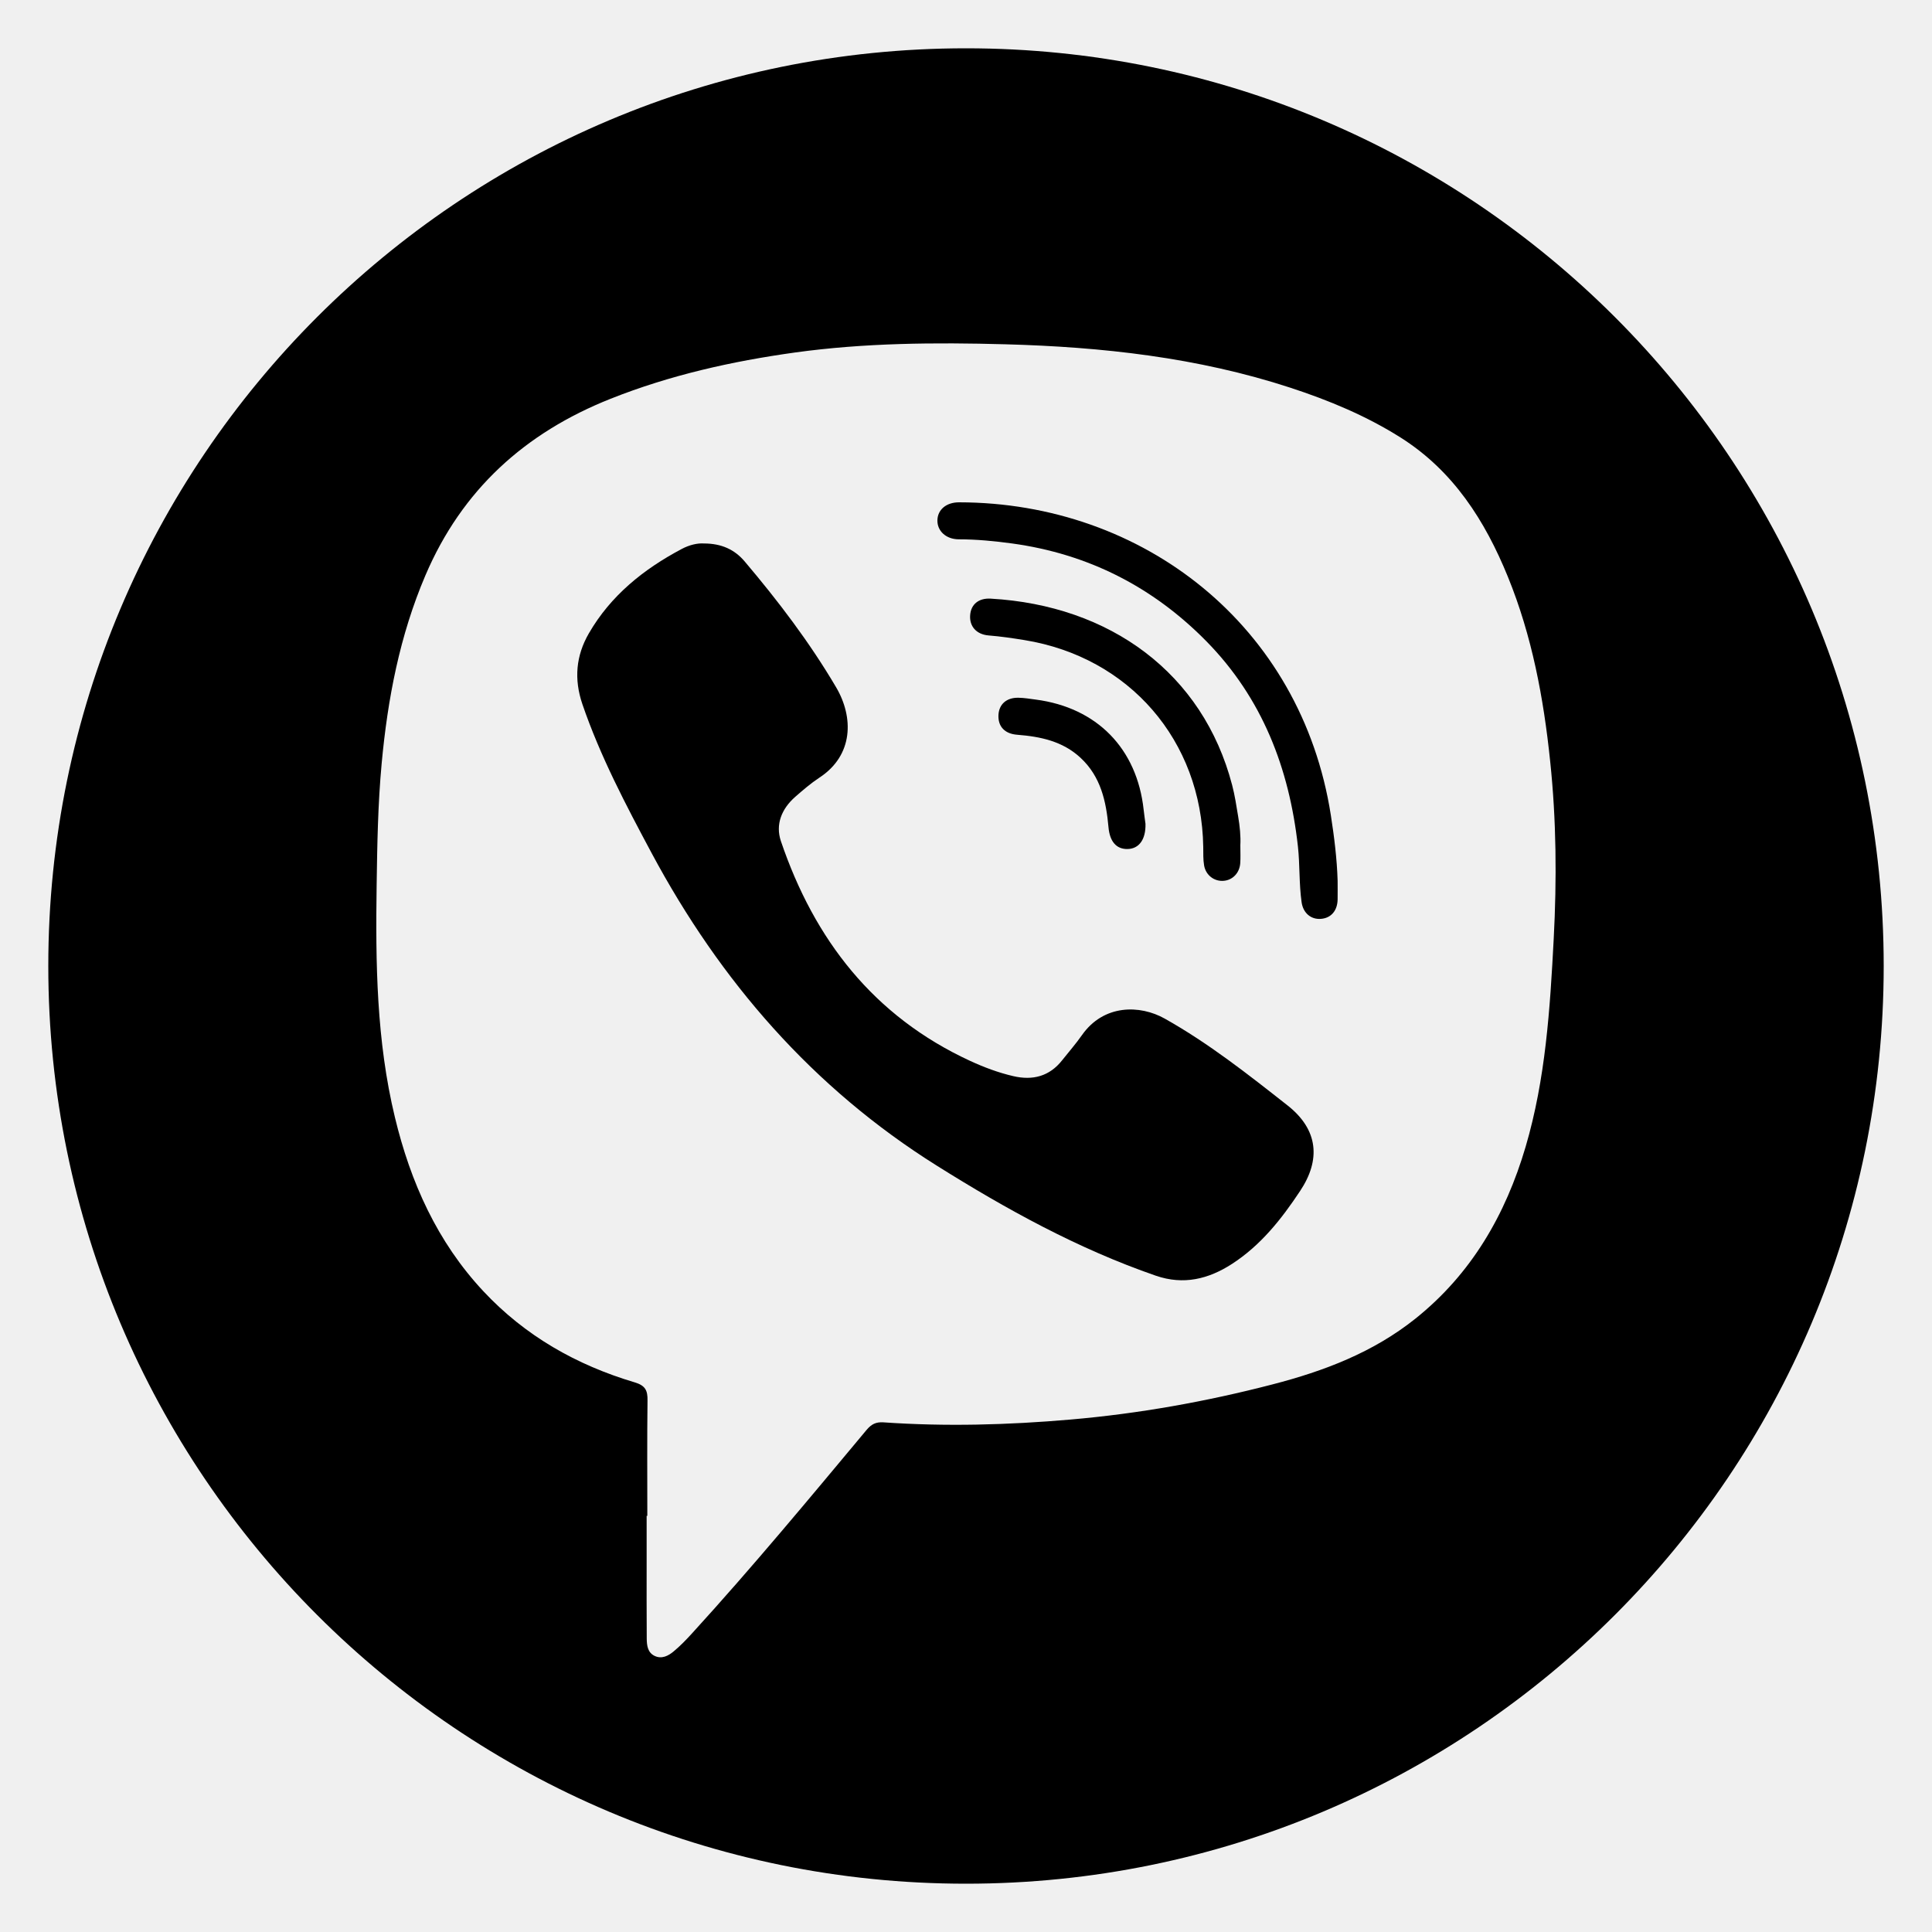
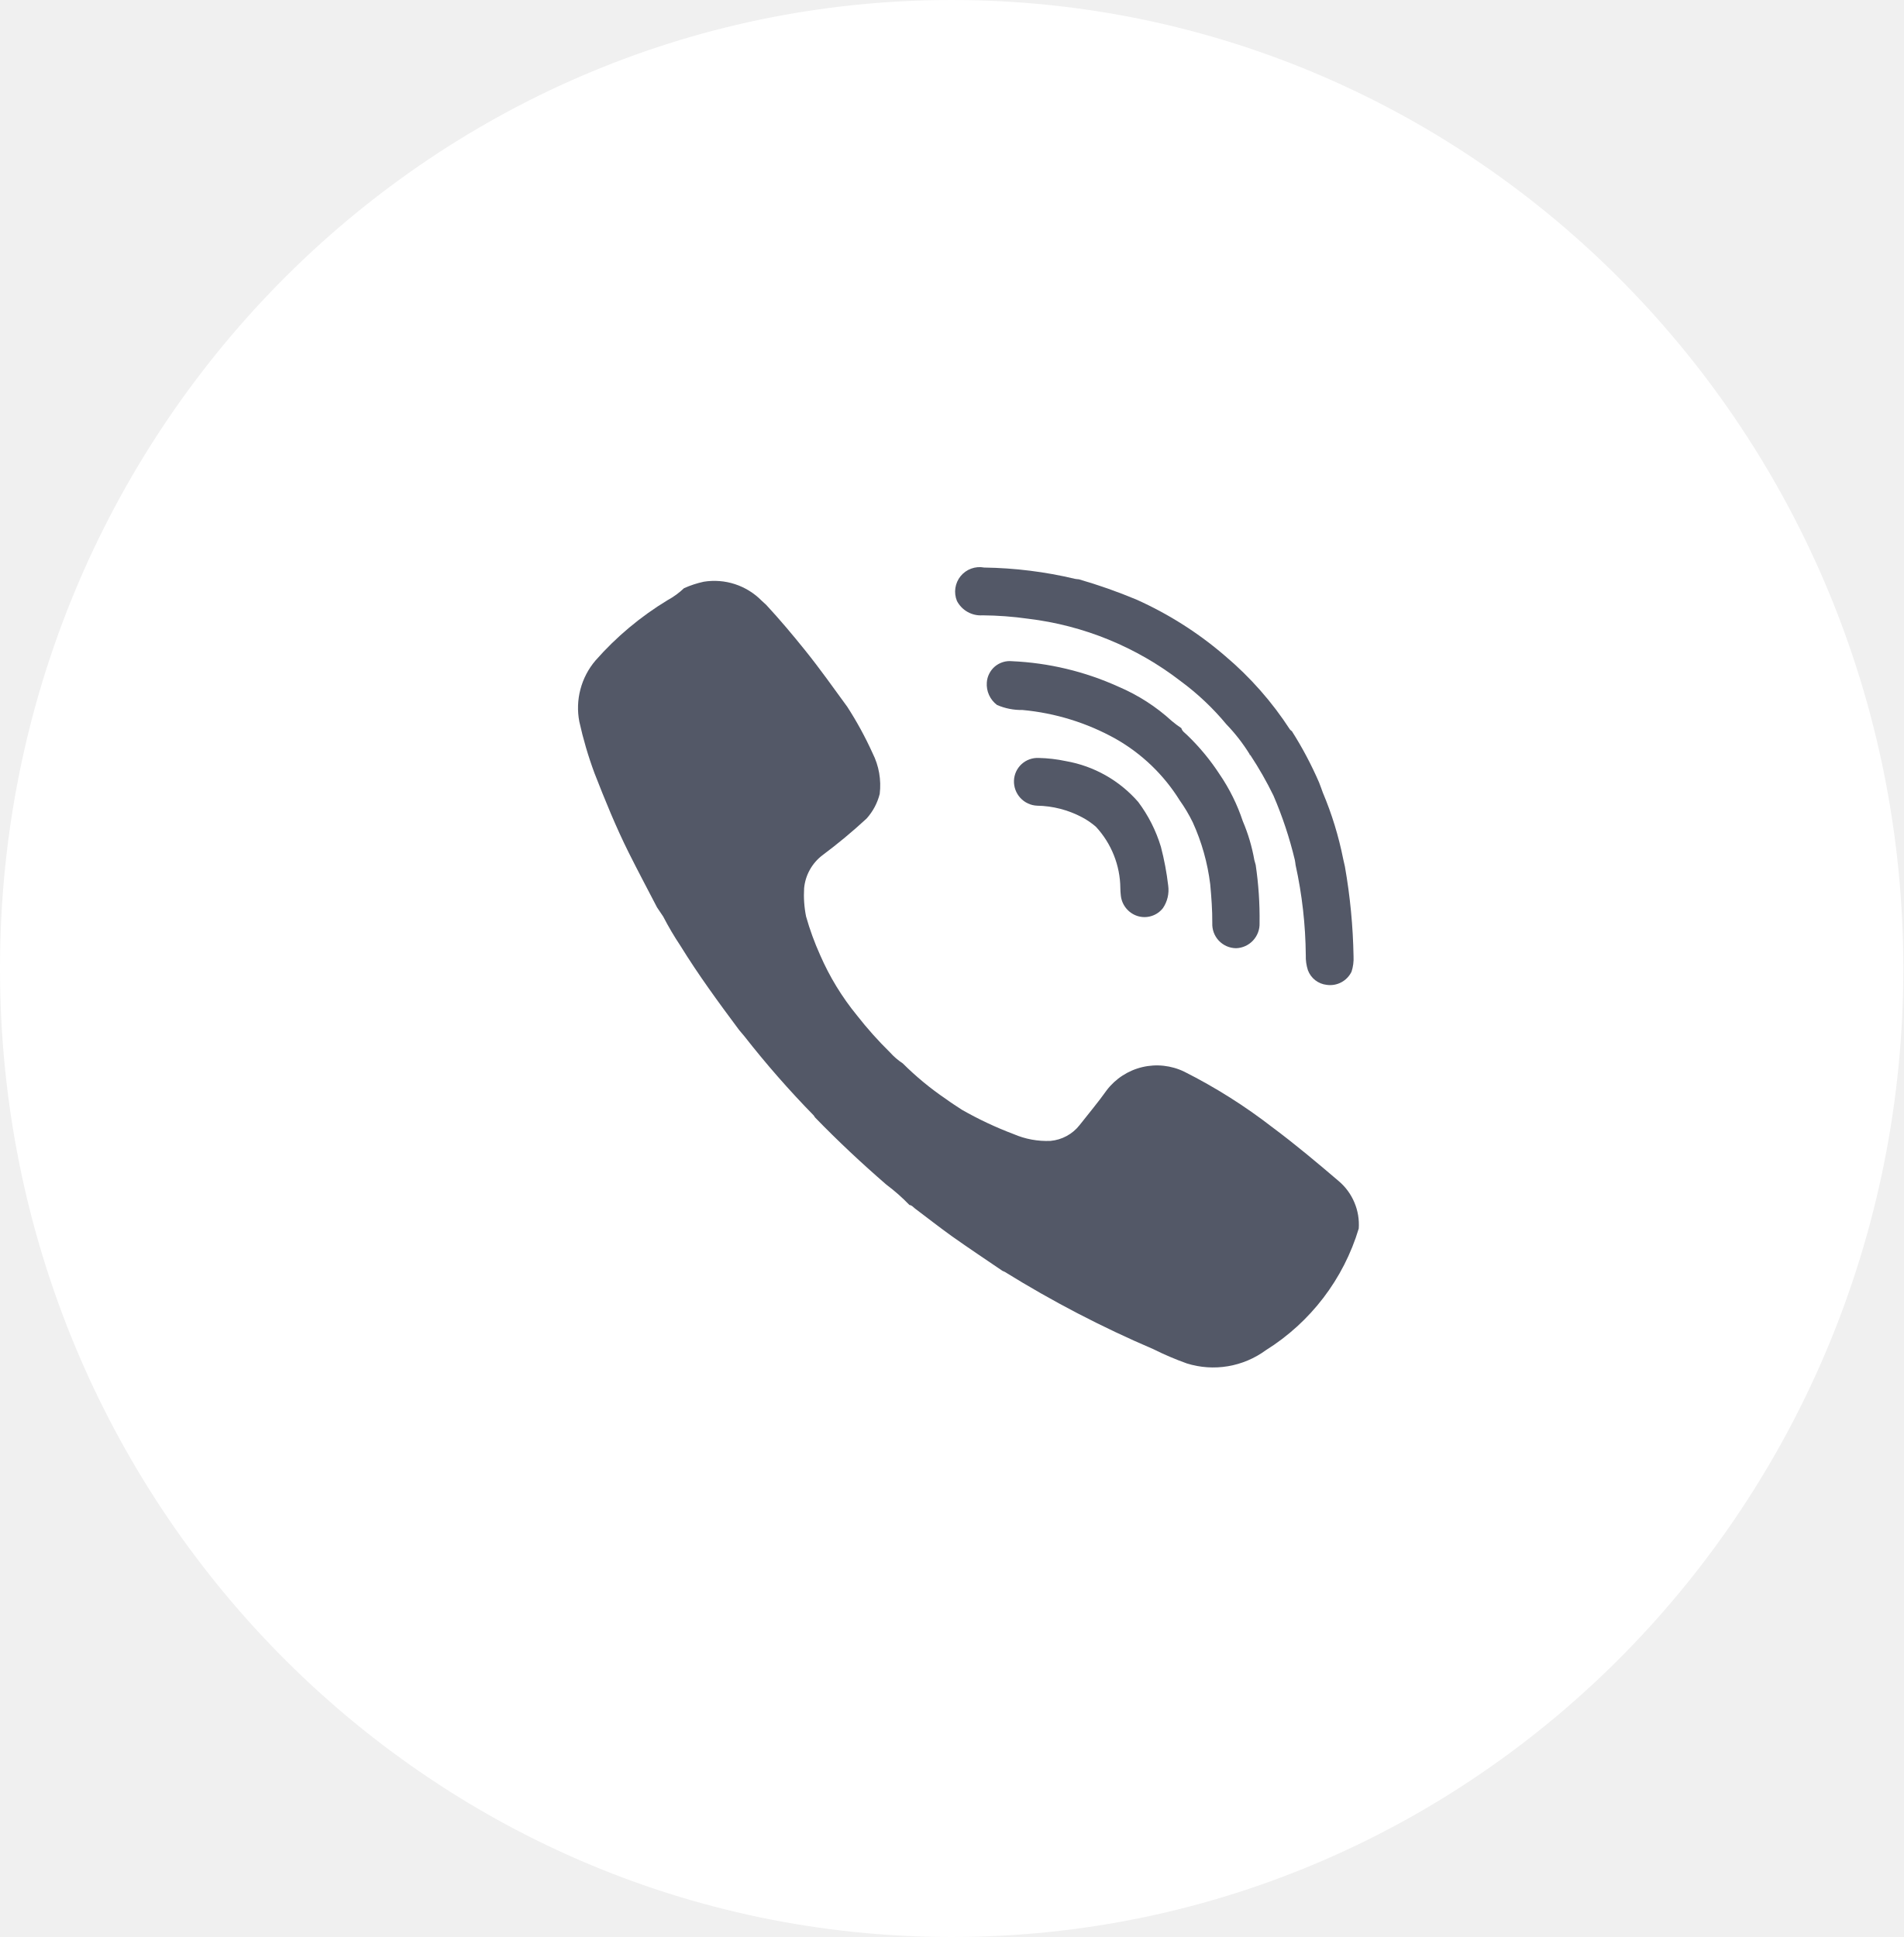
- <svg xmlns="http://www.w3.org/2000/svg" version="1.1" id="圖層_1" x="0px" y="0px" viewBox="0 0 200 200" style="enable-background:new 0 0 200 200;" xml:space="preserve">
-   <g>
-     <path d="M128.17,84.5c-0.18-1.08-0.34-2.17-0.62-3.23c-3.02-11.57-12.62-18.6-25-19.3c-1.26-0.07-2.04,0.61-2.12,1.71   c-0.09,1.14,0.63,1.99,1.9,2.1c1.25,0.1,2.48,0.28,3.71,0.48c10.87,1.76,18.35,10.41,18.52,21.42c0.01,0.64-0.02,1.29,0.09,1.92   c0.18,1.02,1.07,1.67,2.04,1.58c0.92-0.08,1.63-0.82,1.7-1.82c0.04-0.56,0.01-1.13,0.01-1.86C128.45,86.6,128.35,85.54,128.17,84.5   z" />
-     <path d="M133.27,114.42c-4.08-3.21-8.15-6.42-12.69-8.97c-2.57-1.45-6.33-1.5-8.58,1.71c-0.63,0.9-1.36,1.73-2.04,2.59   c-1.32,1.68-3.06,2.12-5.07,1.65c-1.55-0.36-3.04-0.92-4.49-1.59c-9.96-4.61-16.1-12.54-19.56-22.73   c-0.59-1.74,0.08-3.36,1.48-4.59c0.8-0.7,1.61-1.4,2.49-1.98c3.56-2.32,3.57-6.27,1.74-9.37c-2.74-4.65-5.99-8.92-9.47-13.03   c-1.03-1.21-2.37-1.85-4.22-1.85c-0.67-0.05-1.53,0.16-2.29,0.57c-3.95,2.09-7.36,4.83-9.62,8.75c-1.32,2.29-1.55,4.71-0.66,7.32   c1.85,5.4,4.49,10.41,7.17,15.42c7.11,13.27,16.69,24.31,29.52,32.35c7.19,4.51,14.6,8.6,22.67,11.39   c2.87,0.99,5.45,0.35,7.87-1.21c2.99-1.93,5.14-4.65,7.08-7.58C136.71,120.09,136.51,116.96,133.27,114.42z" />
-     <path d="M107.22,72.42c-0.6-0.08-1.2-0.18-1.8-0.19c-1.23-0.02-2,0.67-2.06,1.78c-0.06,1.19,0.64,1.95,1.93,2.05   c2.41,0.19,4.71,0.66,6.57,2.39c2.09,1.94,2.65,4.5,2.89,7.18c0.13,1.48,0.81,2.29,1.99,2.26c1.16-0.03,1.88-0.97,1.84-2.61   c-0.04-0.33-0.13-0.89-0.19-1.46C117.7,77.49,113.56,73.25,107.22,72.42z" />
-     <path d="M99.28,52c-1.33,0-2.23,0.77-2.24,1.88c-0.01,1.1,0.9,1.94,2.2,1.95c1.86,0,3.7,0.18,5.54,0.43   c7.86,1.08,14.56,4.49,20.1,10.12c5.78,5.88,8.58,13.14,9.48,21.24c0.21,1.92,0.11,3.86,0.38,5.77c0.16,1.14,0.98,1.81,2,1.73   c1.05-0.08,1.71-0.84,1.73-2.02c0.01-0.64,0-1.29,0-1.93c-0.07-2.27-0.35-4.52-0.7-6.77C134.71,64.75,118.32,52.02,99.28,52z" />
-     <path d="M100,5L100,5C47.53,5,5,47.53,5,100v0c0,52.47,42.53,95,95,95h0c52.47,0,95-42.53,95-95v0C195,47.53,152.47,5,100,5z    M160.84,97.18c-0.38,7.25-0.84,14.51-2.91,21.54c-2.07,7.02-5.6,13.14-11.4,17.78c-4.38,3.5-9.45,5.43-14.83,6.82   c-6.87,1.78-13.81,3.02-20.87,3.63c-6.45,0.56-12.92,0.74-19.39,0.29c-0.77-0.05-1.24,0.2-1.72,0.77   c-5.92,7.09-11.81,14.2-18.04,21.03c-0.61,0.67-1.24,1.33-1.94,1.91c-0.55,0.46-1.24,0.83-1.99,0.46c-0.71-0.35-0.79-1.08-0.8-1.77   c-0.02-2.65-0.01-5.3-0.01-7.95c0-1.59,0-3.18,0-4.77c0.02,0,0.05,0,0.07,0c0-3.98-0.03-7.95,0.02-11.93   c0.02-1.05-0.22-1.56-1.33-1.89c-6.02-1.79-11.34-4.81-15.66-9.43c-4.78-5.11-7.54-11.28-9.16-18.01   c-1.91-7.91-2.01-15.96-1.89-24.04c0.06-4.2,0.13-8.4,0.52-12.59c0.62-6.7,1.87-13.24,4.53-19.47   c3.78-8.86,10.31-14.76,19.17-18.28c6.16-2.45,12.55-3.88,19.09-4.79c7.23-1,14.49-1.05,21.76-0.85   c10.02,0.27,19.92,1.36,29.5,4.49c4.01,1.31,7.88,2.92,11.44,5.17c5.45,3.45,8.73,8.6,11.1,14.42c2.49,6.11,3.69,12.52,4.37,19.06   C161.12,84.92,161.16,91.05,160.84,97.18z" />
-   </g>
+ <svg xmlns="http://www.w3.org/2000/svg" width="56" height="57" viewBox="0 0 56 57" fill="none">
+   <path d="M28 57C43.464 57 56 44.24 56 28.5C56 12.76 43.464 0 28 0C12.536 0 0 12.76 0 28.5C0 44.24 12.536 57 28 57Z" fill="white" />
+   <path d="M39.39 34.758C38.753 34.214 38.11 33.674 37.437 33.173C36.628 32.546 35.76 31.998 34.845 31.537C34.461 31.351 34.024 31.303 33.608 31.402C33.193 31.501 32.824 31.74 32.564 32.079C32.313 32.434 32.031 32.767 31.764 33.108C31.661 33.24 31.532 33.349 31.384 33.429C31.237 33.509 31.075 33.558 30.908 33.573C30.536 33.589 30.165 33.521 29.823 33.373C29.3 33.176 28.792 32.937 28.306 32.66C28.146 32.553 27.982 32.453 27.828 32.338C27.374 32.03 26.951 31.68 26.562 31.293C26.421 31.2 26.293 31.089 26.18 30.963C25.835 30.624 25.513 30.263 25.215 29.882C24.774 29.343 24.409 28.746 24.131 28.107C23.965 27.738 23.826 27.358 23.716 26.968C23.661 26.694 23.642 26.414 23.659 26.135C23.677 25.947 23.733 25.764 23.825 25.599C23.916 25.433 24.041 25.288 24.19 25.173C24.645 24.834 25.082 24.471 25.498 24.086C25.683 23.88 25.815 23.632 25.883 23.363C25.933 22.951 25.86 22.534 25.673 22.163C25.458 21.689 25.209 21.232 24.926 20.795C24.518 20.236 24.119 19.672 23.685 19.133C23.318 18.677 22.945 18.233 22.545 17.801C22.499 17.758 22.454 17.716 22.407 17.674C22.189 17.453 21.92 17.287 21.625 17.19C21.329 17.093 21.014 17.069 20.707 17.118C20.507 17.161 20.312 17.225 20.125 17.309C19.98 17.447 19.817 17.566 19.64 17.662C18.848 18.142 18.133 18.74 17.521 19.436C17.312 19.681 17.16 19.97 17.078 20.282C16.995 20.593 16.984 20.92 17.045 21.236C17.159 21.752 17.308 22.259 17.492 22.754C17.801 23.546 18.12 24.333 18.5 25.094C18.77 25.634 19.054 26.167 19.332 26.703L19.513 26.972C19.666 27.268 19.835 27.555 20.02 27.832C20.548 28.689 21.143 29.5 21.744 30.307C21.797 30.37 21.851 30.431 21.902 30.495C22.539 31.309 23.22 32.087 23.943 32.826C23.955 32.848 23.969 32.868 23.985 32.888C24.653 33.577 25.353 34.232 26.078 34.86C26.321 35.041 26.548 35.242 26.758 35.46C26.826 35.466 26.867 35.518 26.917 35.56C27.284 35.836 27.645 36.12 28.017 36.386C28.504 36.731 29.001 37.061 29.494 37.397C29.517 37.405 29.54 37.416 29.562 37.427C30.96 38.294 32.422 39.055 33.935 39.702C34.255 39.862 34.584 40.002 34.92 40.122C35.311 40.244 35.724 40.272 36.128 40.204C36.532 40.136 36.913 39.975 37.243 39.733C38.559 38.911 39.531 37.638 39.977 36.152C39.995 35.89 39.952 35.627 39.849 35.385C39.748 35.143 39.59 34.928 39.39 34.758Z" fill="#535867" />
+   <path d="M28.909 18.107C29.357 18.111 29.803 18.144 30.246 18.207C31.883 18.403 33.436 19.039 34.74 20.046C35.238 20.413 35.689 20.839 36.083 21.315C36.342 21.583 36.571 21.878 36.767 22.195L36.791 22.225C37.041 22.605 37.267 23 37.466 23.408C37.731 24.022 37.942 24.658 38.097 25.308C38.108 25.357 38.112 25.408 38.119 25.456C38.311 26.328 38.411 27.217 38.419 28.109C38.414 28.26 38.436 28.41 38.482 28.553C38.526 28.668 38.6 28.769 38.697 28.845C38.795 28.92 38.911 28.968 39.033 28.981C39.181 29.003 39.331 28.977 39.463 28.907C39.594 28.838 39.7 28.728 39.765 28.594C39.812 28.449 39.832 28.298 39.824 28.146C39.809 27.259 39.724 26.374 39.57 25.5C39.553 25.427 39.536 25.353 39.52 25.28C39.387 24.609 39.186 23.953 38.92 23.323C38.883 23.223 38.849 23.123 38.809 23.023C38.582 22.5 38.315 21.996 38.009 21.515C37.988 21.502 37.969 21.486 37.953 21.467C37.427 20.656 36.785 19.927 36.046 19.303C35.26 18.625 34.378 18.065 33.43 17.641C32.879 17.411 32.316 17.213 31.742 17.047C31.705 17.045 31.667 17.041 31.63 17.034C30.753 16.825 29.857 16.714 28.955 16.701C28.828 16.677 28.696 16.688 28.574 16.733C28.452 16.777 28.345 16.854 28.263 16.954C28.181 17.055 28.128 17.176 28.109 17.304C28.09 17.433 28.106 17.564 28.155 17.684C28.226 17.82 28.335 17.933 28.469 18.008C28.603 18.083 28.756 18.118 28.909 18.107Z" fill="#535867" />
+   <path d="M36.791 22.224L36.767 22.193C36.76 22.214 36.772 22.222 36.791 22.224Z" fill="#535867" />
+   <path d="M33.487 23.597C32.936 22.965 32.185 22.541 31.359 22.397C31.096 22.341 30.828 22.31 30.559 22.304C30.467 22.3 30.376 22.314 30.29 22.345C30.204 22.376 30.125 22.424 30.057 22.486C29.989 22.548 29.935 22.623 29.896 22.706C29.858 22.79 29.836 22.879 29.833 22.971C29.826 23.159 29.894 23.342 30.021 23.48C30.149 23.619 30.326 23.701 30.514 23.709C30.974 23.716 31.426 23.833 31.833 24.048C31.98 24.125 32.118 24.22 32.244 24.329C32.7 24.821 32.957 25.466 32.963 26.137C32.963 26.206 32.969 26.275 32.976 26.344C32.989 26.483 33.042 26.615 33.13 26.724C33.218 26.833 33.335 26.914 33.468 26.956C33.602 26.998 33.745 26.998 33.878 26.956C34.012 26.915 34.13 26.833 34.216 26.723C34.348 26.529 34.403 26.293 34.371 26.061C34.326 25.675 34.254 25.294 34.156 24.918C34.012 24.442 33.786 23.995 33.487 23.597Z" fill="#535867" />
+   <path d="M35.094 24.2C35.357 24.777 35.529 25.391 35.607 26.02C35.642 26.401 35.671 26.781 35.668 27.164C35.664 27.259 35.679 27.354 35.712 27.443C35.745 27.532 35.796 27.613 35.861 27.682C35.927 27.751 36.005 27.806 36.092 27.844C36.179 27.882 36.273 27.902 36.368 27.903C36.463 27.9 36.555 27.878 36.641 27.839C36.727 27.8 36.804 27.744 36.868 27.675C36.932 27.606 36.982 27.525 37.015 27.436C37.048 27.348 37.063 27.254 37.059 27.16C37.067 26.589 37.029 26.017 36.945 25.452C36.932 25.404 36.916 25.352 36.905 25.308C36.836 24.915 36.722 24.53 36.565 24.163C36.404 23.677 36.176 23.215 35.887 22.791C35.612 22.368 35.289 21.977 34.924 21.627C34.863 21.567 34.783 21.521 34.758 21.427C34.66 21.363 34.566 21.292 34.476 21.216C34.012 20.791 33.478 20.449 32.898 20.203C31.914 19.758 30.854 19.505 29.774 19.457C29.684 19.448 29.593 19.457 29.507 19.484C29.421 19.511 29.34 19.555 29.271 19.613C29.202 19.672 29.146 19.744 29.105 19.825C29.064 19.905 29.04 19.994 29.034 20.084C29.025 20.21 29.047 20.337 29.1 20.453C29.152 20.568 29.233 20.669 29.334 20.745C29.572 20.848 29.828 20.898 30.086 20.893C31.048 20.982 31.98 21.27 32.823 21.74C33.593 22.177 34.242 22.8 34.709 23.552C34.855 23.757 34.984 23.974 35.094 24.2Z" fill="#535867" />
</svg>
